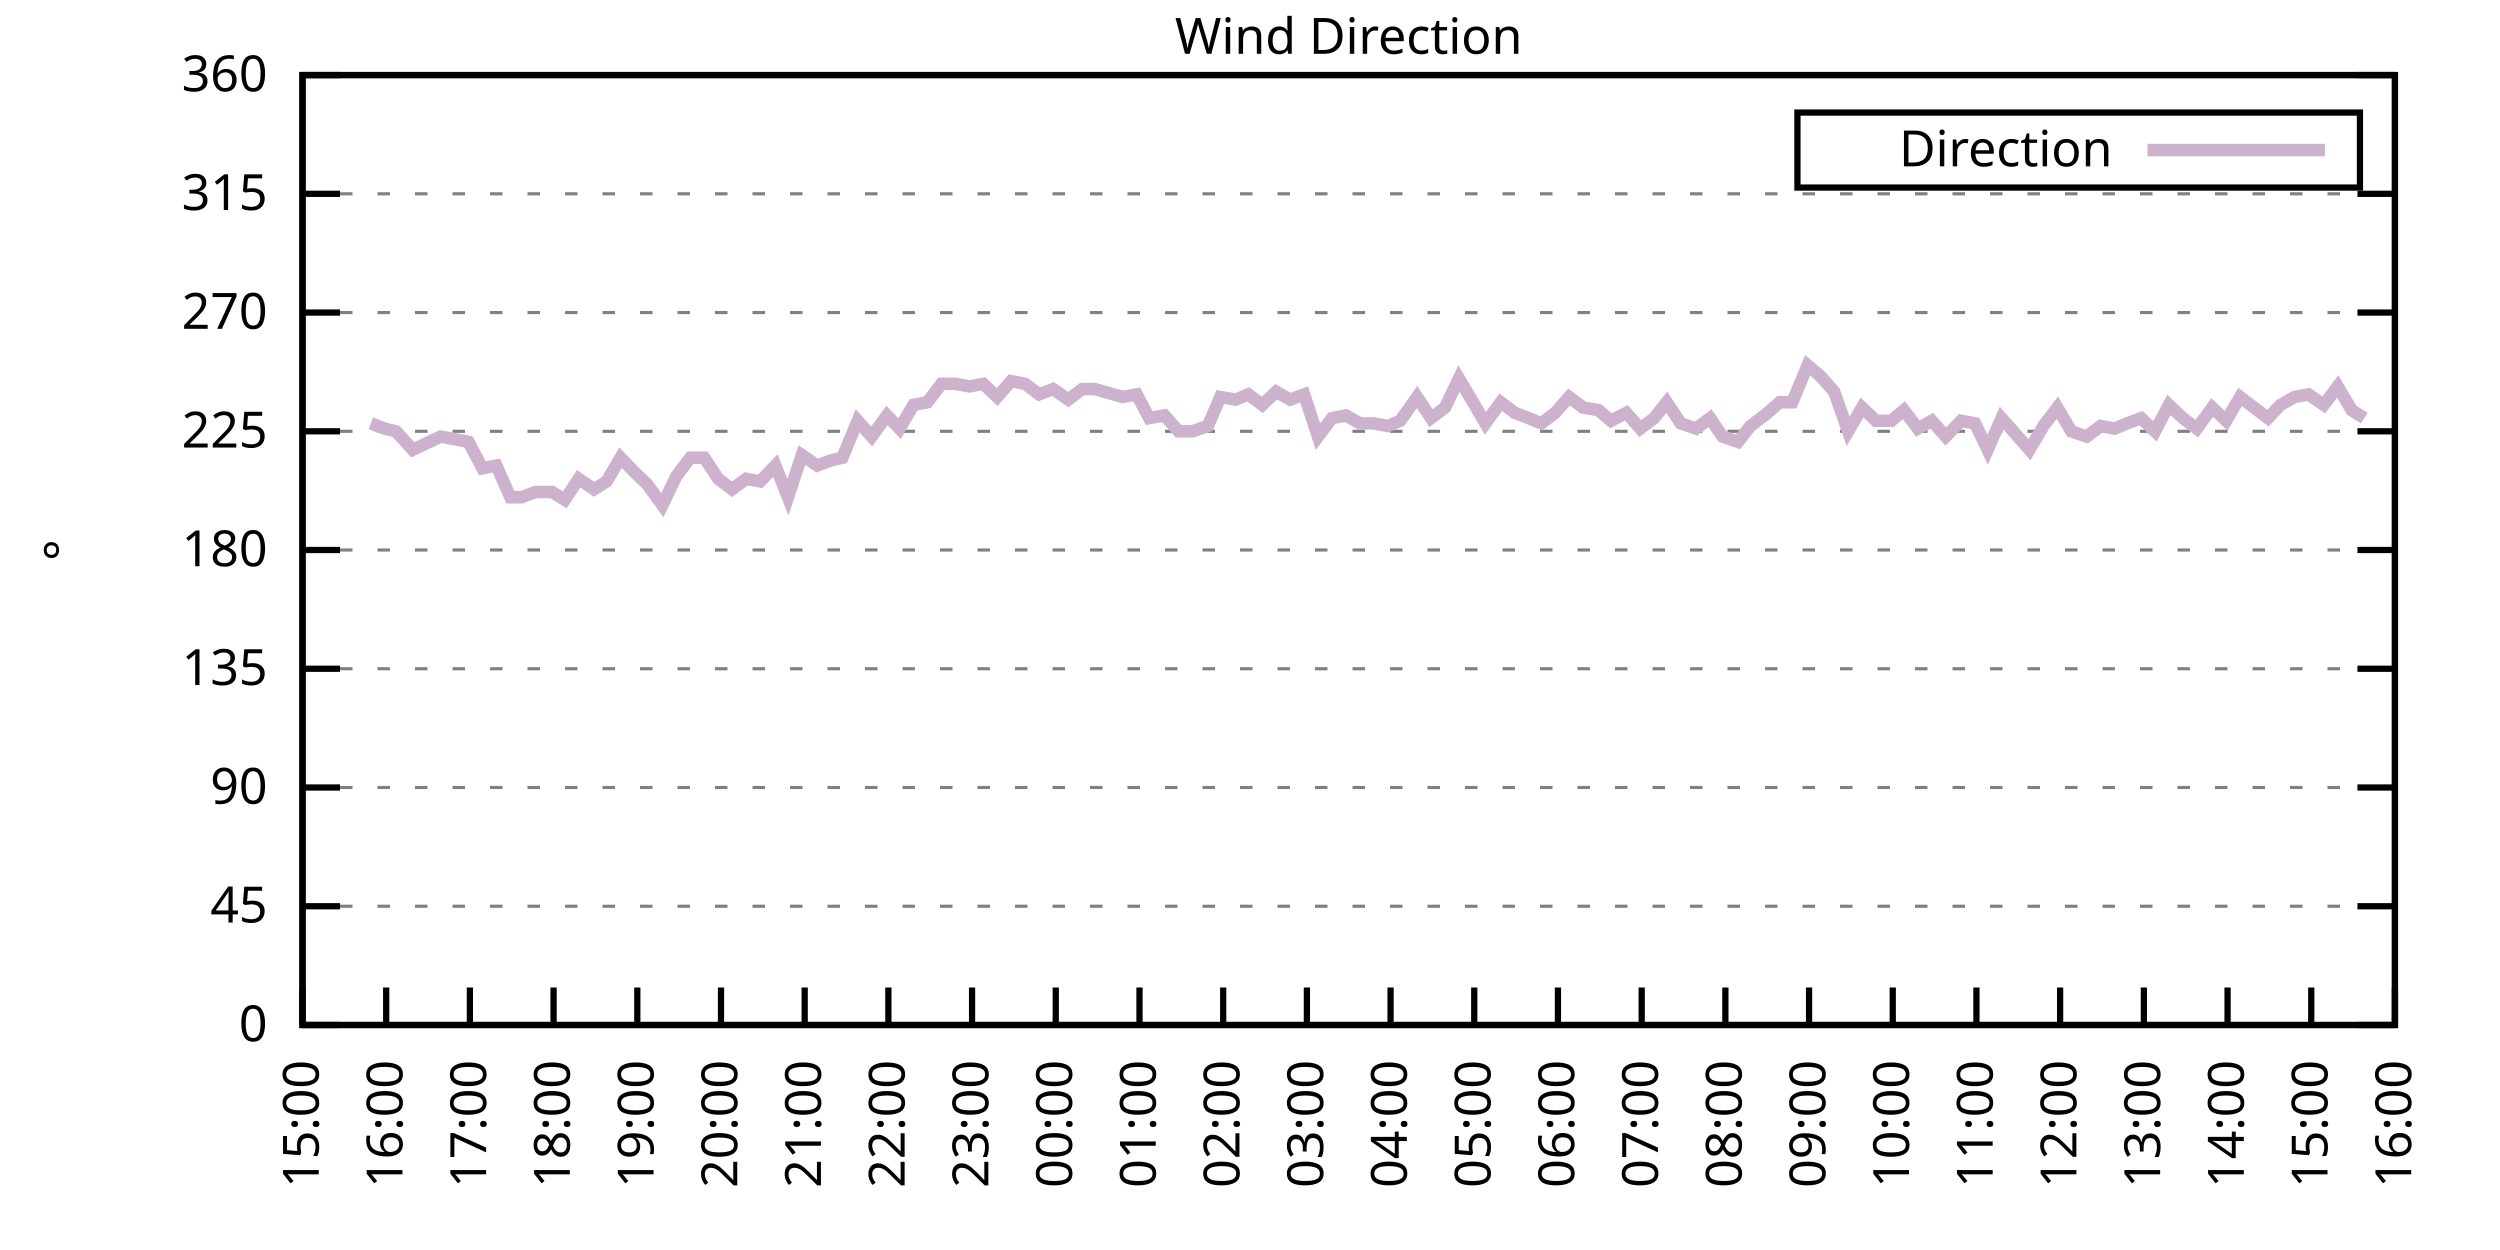
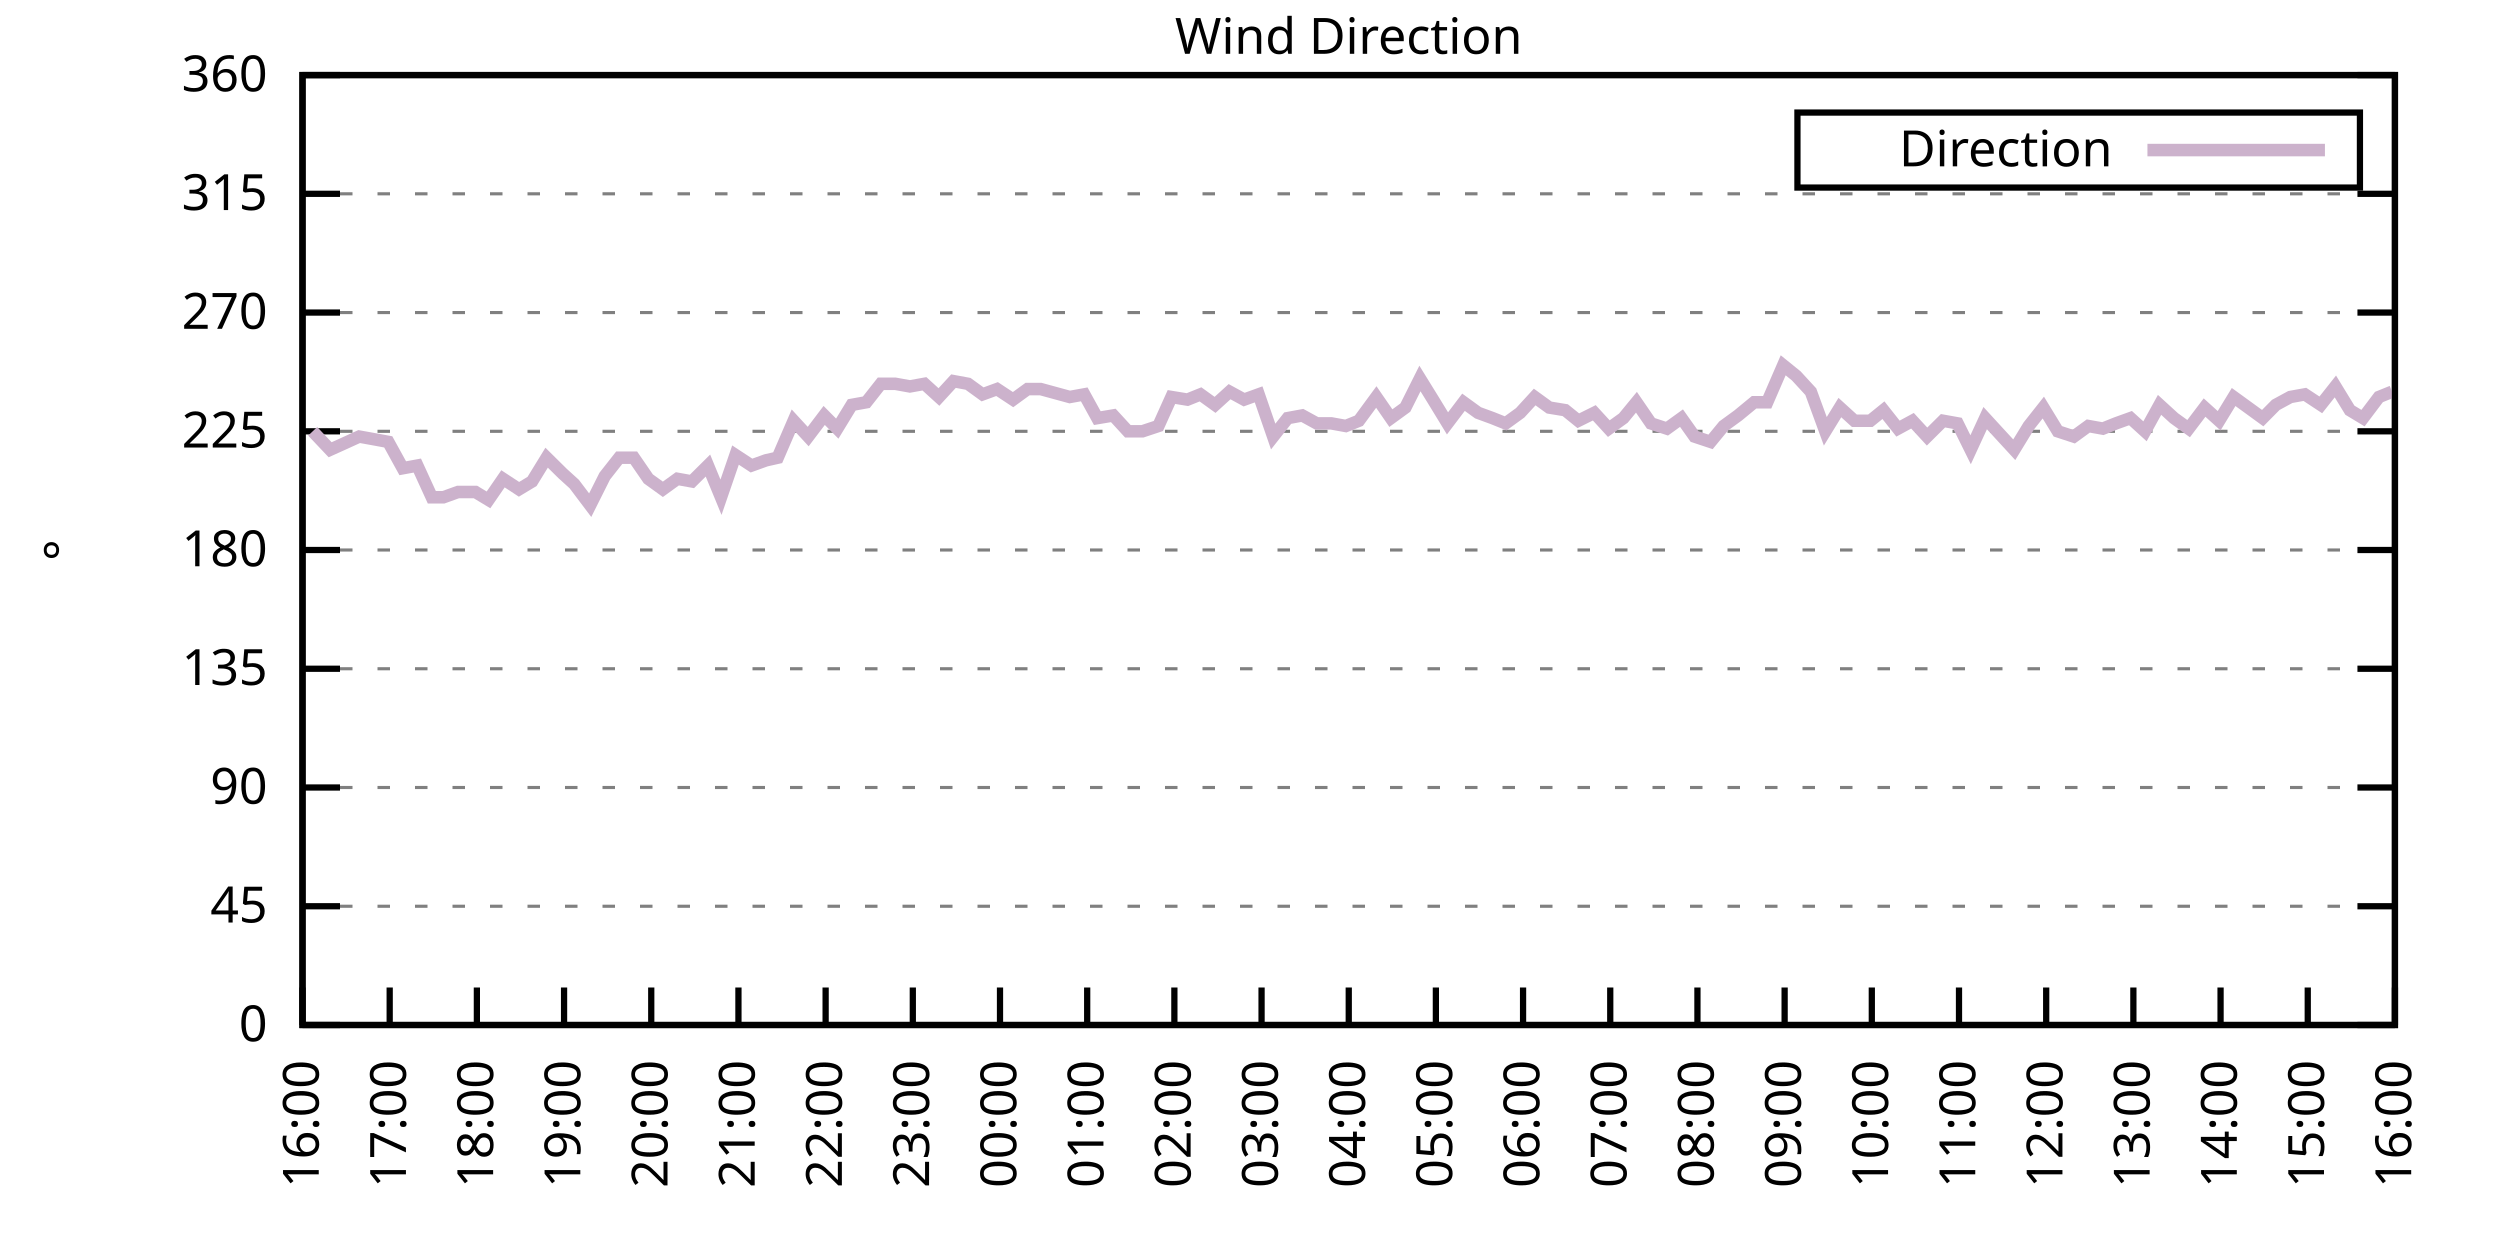
<svg xmlns="http://www.w3.org/2000/svg" xmlns:xlink="http://www.w3.org/1999/xlink" width="400" height="200" viewBox="0 0 400 200">
  <g id="gnuplot_canvas">
    <rect x="0" y="0" width="400" height="200" fill="none" />
    <defs>
      <circle id="gpDot" r="0.5" stroke-width="0.5" stroke="currentColor" />
      <path id="gpPt0" stroke-width="0.333" stroke="currentColor" d="M-1,0 h2 M0,-1 v2" />
      <path id="gpPt1" stroke-width="0.333" stroke="currentColor" d="M-1,-1 L1,1 M1,-1 L-1,1" />
      <path id="gpPt2" stroke-width="0.333" stroke="currentColor" d="M-1,0 L1,0 M0,-1 L0,1 M-1,-1 L1,1 M-1,1 L1,-1" />
      <rect id="gpPt3" stroke-width="0.333" stroke="currentColor" x="-1" y="-1" width="2" height="2" />
      <rect id="gpPt4" stroke-width="0.333" stroke="currentColor" fill="currentColor" x="-1" y="-1" width="2" height="2" />
      <circle id="gpPt5" stroke-width="0.333" stroke="currentColor" cx="0" cy="0" r="1" />
      <use xlink:href="#gpPt5" id="gpPt6" fill="currentColor" stroke="none" />
      <path id="gpPt7" stroke-width="0.333" stroke="currentColor" d="M0,-1.33 L-1.33,0.67 L1.33,0.67 z" />
      <use xlink:href="#gpPt7" id="gpPt8" fill="currentColor" stroke="none" />
      <use xlink:href="#gpPt7" id="gpPt9" stroke="currentColor" transform="rotate(180)" />
      <use xlink:href="#gpPt9" id="gpPt10" fill="currentColor" stroke="none" />
      <use xlink:href="#gpPt3" id="gpPt11" stroke="currentColor" transform="rotate(45)" />
      <use xlink:href="#gpPt11" id="gpPt12" fill="currentColor" stroke="none" />
      <path id="gpPt13" stroke-width="0.333" stroke="currentColor" d="M0,1.330 L1.265,0.411 L0.782,-1.067 L-0.782,-1.076 L-1.265,0.411 z" />
      <use xlink:href="#gpPt13" id="gpPt14" fill="currentColor" stroke="none" />
      <filter id="textbox" filterUnits="objectBoundingBox" x="0" y="0" height="1" width="1">
        <feFlood flood-color="white" flood-opacity="1" result="bgnd" />
        <feComposite in="SourceGraphic" in2="bgnd" operator="atop" />
      </filter>
      <filter id="greybox" filterUnits="objectBoundingBox" x="0" y="0" height="1" width="1">
        <feFlood flood-color="lightgrey" flood-opacity="1" result="grey" />
        <feComposite in="SourceGraphic" in2="grey" operator="atop" />
      </filter>
    </defs>
    <g fill="none" color="white" stroke="currentColor" stroke-width="1.00" stroke-linecap="butt" stroke-linejoin="miter">
</g>
    <g fill="none" color="black" stroke="currentColor" stroke-width="1.00" stroke-linecap="butt" stroke-linejoin="miter">
      <g stroke="none" shape-rendering="crispEdges">
        <polygon fill="rgb(255, 255, 255)" points="48.40,164.00 383.18,164.00 383.18,12.02 48.40,12.02 " />
      </g>
    </g>
    <g fill="none" color="black" stroke="currentColor" stroke-width="1.00" stroke-linecap="butt" stroke-linejoin="miter">
</g>
    <g fill="none" color="black" stroke="black" stroke-width="0.50" stroke-linecap="butt" stroke-linejoin="miter">
</g>
    <g fill="none" color="gray" stroke="currentColor" stroke-width="0.50" stroke-linecap="butt" stroke-linejoin="miter">
      <path stroke="gray" stroke-dasharray="2,4" class="gridline" d="M48.40,164.00 L383.19,164.00  " />
    </g>
    <g fill="none" color="gray" stroke="gray" stroke-width="1.00" stroke-linecap="butt" stroke-linejoin="miter">
</g>
    <g fill="none" color="black" stroke="currentColor" stroke-width="1.00" stroke-linecap="butt" stroke-linejoin="miter">
      <path stroke="black" d="M48.40,164.00 L54.40,164.00 M383.19,164.00 L377.19,164.00  " />
      <g transform="translate(42.80,166.60)" stroke="none" fill="black" font-family="Sans" font-size="8.00" text-anchor="end">
        <text>
          <tspan font-family="Sans"> 0</tspan>
        </text>
      </g>
    </g>
    <g fill="none" color="black" stroke="currentColor" stroke-width="1.00" stroke-linecap="butt" stroke-linejoin="miter">
</g>
    <g fill="none" color="black" stroke="black" stroke-width="0.50" stroke-linecap="butt" stroke-linejoin="miter">
</g>
    <g fill="none" color="gray" stroke="currentColor" stroke-width="0.50" stroke-linecap="butt" stroke-linejoin="miter">
      <path stroke="gray" stroke-dasharray="2,4" class="gridline" d="M48.40,145.00 L383.19,145.00  " />
    </g>
    <g fill="none" color="gray" stroke="gray" stroke-width="1.00" stroke-linecap="butt" stroke-linejoin="miter">
</g>
    <g fill="none" color="black" stroke="currentColor" stroke-width="1.00" stroke-linecap="butt" stroke-linejoin="miter">
      <path stroke="black" d="M48.40,145.00 L54.40,145.00 M383.19,145.00 L377.19,145.00  " />
      <g transform="translate(42.80,147.60)" stroke="none" fill="black" font-family="Sans" font-size="8.00" text-anchor="end">
        <text>
          <tspan font-family="Sans"> 45</tspan>
        </text>
      </g>
    </g>
    <g fill="none" color="black" stroke="currentColor" stroke-width="1.00" stroke-linecap="butt" stroke-linejoin="miter">
</g>
    <g fill="none" color="black" stroke="black" stroke-width="0.50" stroke-linecap="butt" stroke-linejoin="miter">
</g>
    <g fill="none" color="gray" stroke="currentColor" stroke-width="0.50" stroke-linecap="butt" stroke-linejoin="miter">
      <path stroke="gray" stroke-dasharray="2,4" class="gridline" d="M48.40,126.00 L383.19,126.00  " />
    </g>
    <g fill="none" color="gray" stroke="gray" stroke-width="1.00" stroke-linecap="butt" stroke-linejoin="miter">
</g>
    <g fill="none" color="black" stroke="currentColor" stroke-width="1.00" stroke-linecap="butt" stroke-linejoin="miter">
      <path stroke="black" d="M48.40,126.00 L54.40,126.00 M383.19,126.00 L377.19,126.00  " />
      <g transform="translate(42.80,128.60)" stroke="none" fill="black" font-family="Sans" font-size="8.00" text-anchor="end">
        <text>
          <tspan font-family="Sans"> 90</tspan>
        </text>
      </g>
    </g>
    <g fill="none" color="black" stroke="currentColor" stroke-width="1.00" stroke-linecap="butt" stroke-linejoin="miter">
</g>
    <g fill="none" color="black" stroke="black" stroke-width="0.50" stroke-linecap="butt" stroke-linejoin="miter">
</g>
    <g fill="none" color="gray" stroke="currentColor" stroke-width="0.50" stroke-linecap="butt" stroke-linejoin="miter">
      <path stroke="gray" stroke-dasharray="2,4" class="gridline" d="M48.40,107.00 L383.19,107.00  " />
    </g>
    <g fill="none" color="gray" stroke="gray" stroke-width="1.00" stroke-linecap="butt" stroke-linejoin="miter">
</g>
    <g fill="none" color="black" stroke="currentColor" stroke-width="1.00" stroke-linecap="butt" stroke-linejoin="miter">
      <path stroke="black" d="M48.40,107.00 L54.40,107.00 M383.19,107.00 L377.19,107.00  " />
      <g transform="translate(42.80,109.60)" stroke="none" fill="black" font-family="Sans" font-size="8.00" text-anchor="end">
        <text>
          <tspan font-family="Sans"> 135</tspan>
        </text>
      </g>
    </g>
    <g fill="none" color="black" stroke="currentColor" stroke-width="1.00" stroke-linecap="butt" stroke-linejoin="miter">
</g>
    <g fill="none" color="black" stroke="black" stroke-width="0.50" stroke-linecap="butt" stroke-linejoin="miter">
</g>
    <g fill="none" color="gray" stroke="currentColor" stroke-width="0.50" stroke-linecap="butt" stroke-linejoin="miter">
      <path stroke="gray" stroke-dasharray="2,4" class="gridline" d="M48.40,88.00 L383.19,88.00  " />
    </g>
    <g fill="none" color="gray" stroke="gray" stroke-width="1.00" stroke-linecap="butt" stroke-linejoin="miter">
</g>
    <g fill="none" color="black" stroke="currentColor" stroke-width="1.00" stroke-linecap="butt" stroke-linejoin="miter">
      <path stroke="black" d="M48.40,88.00 L54.40,88.00 M383.19,88.00 L377.19,88.00  " />
      <g transform="translate(42.80,90.60)" stroke="none" fill="black" font-family="Sans" font-size="8.00" text-anchor="end">
        <text>
          <tspan font-family="Sans"> 180</tspan>
        </text>
      </g>
    </g>
    <g fill="none" color="black" stroke="currentColor" stroke-width="1.00" stroke-linecap="butt" stroke-linejoin="miter">
</g>
    <g fill="none" color="black" stroke="black" stroke-width="0.50" stroke-linecap="butt" stroke-linejoin="miter">
</g>
    <g fill="none" color="gray" stroke="currentColor" stroke-width="0.50" stroke-linecap="butt" stroke-linejoin="miter">
      <path stroke="gray" stroke-dasharray="2,4" class="gridline" d="M48.40,69.01 L383.19,69.01  " />
    </g>
    <g fill="none" color="gray" stroke="gray" stroke-width="1.00" stroke-linecap="butt" stroke-linejoin="miter">
</g>
    <g fill="none" color="black" stroke="currentColor" stroke-width="1.00" stroke-linecap="butt" stroke-linejoin="miter">
      <path stroke="black" d="M48.40,69.01 L54.40,69.01 M383.19,69.01 L377.19,69.01  " />
      <g transform="translate(42.80,71.61)" stroke="none" fill="black" font-family="Sans" font-size="8.00" text-anchor="end">
        <text>
          <tspan font-family="Sans"> 225</tspan>
        </text>
      </g>
    </g>
    <g fill="none" color="black" stroke="currentColor" stroke-width="1.00" stroke-linecap="butt" stroke-linejoin="miter">
</g>
    <g fill="none" color="black" stroke="black" stroke-width="0.50" stroke-linecap="butt" stroke-linejoin="miter">
</g>
    <g fill="none" color="gray" stroke="currentColor" stroke-width="0.50" stroke-linecap="butt" stroke-linejoin="miter">
      <path stroke="gray" stroke-dasharray="2,4" class="gridline" d="M48.40,50.01 L383.19,50.01  " />
    </g>
    <g fill="none" color="gray" stroke="gray" stroke-width="1.00" stroke-linecap="butt" stroke-linejoin="miter">
</g>
    <g fill="none" color="black" stroke="currentColor" stroke-width="1.00" stroke-linecap="butt" stroke-linejoin="miter">
      <path stroke="black" d="M48.40,50.01 L54.40,50.01 M383.19,50.01 L377.19,50.01  " />
      <g transform="translate(42.80,52.61)" stroke="none" fill="black" font-family="Sans" font-size="8.00" text-anchor="end">
        <text>
          <tspan font-family="Sans"> 270</tspan>
        </text>
      </g>
    </g>
    <g fill="none" color="black" stroke="currentColor" stroke-width="1.00" stroke-linecap="butt" stroke-linejoin="miter">
</g>
    <g fill="none" color="black" stroke="black" stroke-width="0.50" stroke-linecap="butt" stroke-linejoin="miter">
</g>
    <g fill="none" color="gray" stroke="currentColor" stroke-width="0.50" stroke-linecap="butt" stroke-linejoin="miter">
      <path stroke="gray" stroke-dasharray="2,4" class="gridline" d="M48.40,31.01 L383.19,31.01  " />
    </g>
    <g fill="none" color="gray" stroke="gray" stroke-width="1.00" stroke-linecap="butt" stroke-linejoin="miter">
</g>
    <g fill="none" color="black" stroke="currentColor" stroke-width="1.00" stroke-linecap="butt" stroke-linejoin="miter">
      <path stroke="black" d="M48.40,31.01 L54.40,31.01 M383.19,31.01 L377.19,31.01  " />
      <g transform="translate(42.80,33.61)" stroke="none" fill="black" font-family="Sans" font-size="8.00" text-anchor="end">
        <text>
          <tspan font-family="Sans"> 315</tspan>
        </text>
      </g>
    </g>
    <g fill="none" color="black" stroke="currentColor" stroke-width="1.00" stroke-linecap="butt" stroke-linejoin="miter">
</g>
    <g fill="none" color="black" stroke="black" stroke-width="0.50" stroke-linecap="butt" stroke-linejoin="miter">
</g>
    <g fill="none" color="gray" stroke="currentColor" stroke-width="0.50" stroke-linecap="butt" stroke-linejoin="miter">
      <path stroke="gray" stroke-dasharray="2,4" class="gridline" d="M48.40,12.01 L383.19,12.01  " />
    </g>
    <g fill="none" color="gray" stroke="gray" stroke-width="1.00" stroke-linecap="butt" stroke-linejoin="miter">
</g>
    <g fill="none" color="black" stroke="currentColor" stroke-width="1.00" stroke-linecap="butt" stroke-linejoin="miter">
      <path stroke="black" d="M48.40,12.01 L54.40,12.01 M383.19,12.01 L377.19,12.01  " />
      <g transform="translate(42.80,14.61)" stroke="none" fill="black" font-family="Sans" font-size="8.00" text-anchor="end">
        <text>
          <tspan font-family="Sans"> 360</tspan>
        </text>
      </g>
    </g>
    <g fill="none" color="black" stroke="currentColor" stroke-width="1.00" stroke-linecap="butt" stroke-linejoin="miter">
      <path stroke="black" d="M48.40,164.00 L48.40,158.00  " />
      <g transform="translate(51.00,169.60) rotate(270.00)" stroke="none" fill="black" font-family="Sans" font-size="8.00" text-anchor="end">
        <text>
-           <tspan font-family="Sans">15:00</tspan>
-         </text>
-       </g>
-     </g>
-     <g fill="none" color="black" stroke="currentColor" stroke-width="1.00" stroke-linecap="butt" stroke-linejoin="miter">
-       <path stroke="black" d="M61.79,164.00 L61.79,158.00  " />
-       <g transform="translate(64.39,169.60) rotate(270.00)" stroke="none" fill="black" font-family="Sans" font-size="8.00" text-anchor="end">
-         <text>
          <tspan font-family="Sans">16:00</tspan>
        </text>
      </g>
    </g>
    <g fill="none" color="black" stroke="currentColor" stroke-width="1.00" stroke-linecap="butt" stroke-linejoin="miter">
-       <path stroke="black" d="M75.18,164.00 L75.18,158.00  " />
-       <g transform="translate(77.78,169.60) rotate(270.00)" stroke="none" fill="black" font-family="Sans" font-size="8.00" text-anchor="end">
+       <path stroke="black" d="M62.35,164.00 L62.35,158.00  " />
+       <g transform="translate(64.95,169.60) rotate(270.00)" stroke="none" fill="black" font-family="Sans" font-size="8.00" text-anchor="end">
        <text>
          <tspan font-family="Sans">17:00</tspan>
        </text>
      </g>
    </g>
    <g fill="none" color="black" stroke="currentColor" stroke-width="1.00" stroke-linecap="butt" stroke-linejoin="miter">
-       <path stroke="black" d="M88.57,164.00 L88.57,158.00  " />
-       <g transform="translate(91.17,169.60) rotate(270.00)" stroke="none" fill="black" font-family="Sans" font-size="8.00" text-anchor="end">
+       <path stroke="black" d="M76.30,164.00 L76.30,158.00  " />
+       <g transform="translate(78.90,169.60) rotate(270.00)" stroke="none" fill="black" font-family="Sans" font-size="8.00" text-anchor="end">
        <text>
          <tspan font-family="Sans">18:00</tspan>
        </text>
      </g>
    </g>
    <g fill="none" color="black" stroke="currentColor" stroke-width="1.00" stroke-linecap="butt" stroke-linejoin="miter">
-       <path stroke="black" d="M101.97,164.00 L101.97,158.00  " />
-       <g transform="translate(104.57,169.60) rotate(270.00)" stroke="none" fill="black" font-family="Sans" font-size="8.00" text-anchor="end">
+       <path stroke="black" d="M90.25,164.00 L90.25,158.00  " />
+       <g transform="translate(92.85,169.60) rotate(270.00)" stroke="none" fill="black" font-family="Sans" font-size="8.00" text-anchor="end">
        <text>
          <tspan font-family="Sans">19:00</tspan>
        </text>
      </g>
    </g>
    <g fill="none" color="black" stroke="currentColor" stroke-width="1.00" stroke-linecap="butt" stroke-linejoin="miter">
-       <path stroke="black" d="M115.36,164.00 L115.36,158.00  " />
-       <g transform="translate(117.96,169.60) rotate(270.00)" stroke="none" fill="black" font-family="Sans" font-size="8.00" text-anchor="end">
+       <path stroke="black" d="M104.20,164.00 L104.20,158.00  " />
+       <g transform="translate(106.80,169.60) rotate(270.00)" stroke="none" fill="black" font-family="Sans" font-size="8.00" text-anchor="end">
        <text>
          <tspan font-family="Sans">20:00</tspan>
        </text>
      </g>
    </g>
    <g fill="none" color="black" stroke="currentColor" stroke-width="1.00" stroke-linecap="butt" stroke-linejoin="miter">
-       <path stroke="black" d="M128.75,164.00 L128.75,158.00  " />
-       <g transform="translate(131.35,169.60) rotate(270.00)" stroke="none" fill="black" font-family="Sans" font-size="8.00" text-anchor="end">
+       <path stroke="black" d="M118.15,164.00 L118.15,158.00  " />
+       <g transform="translate(120.75,169.60) rotate(270.00)" stroke="none" fill="black" font-family="Sans" font-size="8.00" text-anchor="end">
        <text>
          <tspan font-family="Sans">21:00</tspan>
        </text>
      </g>
    </g>
    <g fill="none" color="black" stroke="currentColor" stroke-width="1.00" stroke-linecap="butt" stroke-linejoin="miter">
-       <path stroke="black" d="M142.14,164.00 L142.14,158.00  " />
-       <g transform="translate(144.74,169.60) rotate(270.00)" stroke="none" fill="black" font-family="Sans" font-size="8.00" text-anchor="end">
+       <path stroke="black" d="M132.10,164.00 L132.10,158.00  " />
+       <g transform="translate(134.70,169.60) rotate(270.00)" stroke="none" fill="black" font-family="Sans" font-size="8.00" text-anchor="end">
        <text>
          <tspan font-family="Sans">22:00</tspan>
        </text>
      </g>
    </g>
    <g fill="none" color="black" stroke="currentColor" stroke-width="1.00" stroke-linecap="butt" stroke-linejoin="miter">
-       <path stroke="black" d="M155.53,164.00 L155.53,158.00  " />
-       <g transform="translate(158.13,169.60) rotate(270.00)" stroke="none" fill="black" font-family="Sans" font-size="8.00" text-anchor="end">
+       <path stroke="black" d="M146.05,164.00 L146.05,158.00  " />
+       <g transform="translate(148.65,169.60) rotate(270.00)" stroke="none" fill="black" font-family="Sans" font-size="8.00" text-anchor="end">
        <text>
          <tspan font-family="Sans">23:00</tspan>
        </text>
      </g>
    </g>
    <g fill="none" color="black" stroke="currentColor" stroke-width="1.00" stroke-linecap="butt" stroke-linejoin="miter">
-       <path stroke="black" d="M168.92,164.00 L168.92,158.00  " />
-       <g transform="translate(171.52,169.60) rotate(270.00)" stroke="none" fill="black" font-family="Sans" font-size="8.00" text-anchor="end">
+       <path stroke="black" d="M160.00,164.00 L160.00,158.00  " />
+       <g transform="translate(162.60,169.60) rotate(270.00)" stroke="none" fill="black" font-family="Sans" font-size="8.00" text-anchor="end">
        <text>
          <tspan font-family="Sans">00:00</tspan>
        </text>
      </g>
    </g>
    <g fill="none" color="black" stroke="currentColor" stroke-width="1.00" stroke-linecap="butt" stroke-linejoin="miter">
-       <path stroke="black" d="M182.32,164.00 L182.32,158.00  " />
-       <g transform="translate(184.92,169.60) rotate(270.00)" stroke="none" fill="black" font-family="Sans" font-size="8.00" text-anchor="end">
+       <path stroke="black" d="M173.95,164.00 L173.95,158.00  " />
+       <g transform="translate(176.55,169.60) rotate(270.00)" stroke="none" fill="black" font-family="Sans" font-size="8.00" text-anchor="end">
        <text>
          <tspan font-family="Sans">01:00</tspan>
        </text>
      </g>
    </g>
    <g fill="none" color="black" stroke="currentColor" stroke-width="1.00" stroke-linecap="butt" stroke-linejoin="miter">
-       <path stroke="black" d="M195.71,164.00 L195.71,158.00  " />
-       <g transform="translate(198.31,169.60) rotate(270.00)" stroke="none" fill="black" font-family="Sans" font-size="8.00" text-anchor="end">
+       <path stroke="black" d="M187.90,164.00 L187.90,158.00  " />
+       <g transform="translate(190.50,169.60) rotate(270.00)" stroke="none" fill="black" font-family="Sans" font-size="8.00" text-anchor="end">
        <text>
          <tspan font-family="Sans">02:00</tspan>
        </text>
      </g>
    </g>
    <g fill="none" color="black" stroke="currentColor" stroke-width="1.00" stroke-linecap="butt" stroke-linejoin="miter">
-       <path stroke="black" d="M209.10,164.00 L209.10,158.00  " />
-       <g transform="translate(211.70,169.60) rotate(270.00)" stroke="none" fill="black" font-family="Sans" font-size="8.00" text-anchor="end">
+       <path stroke="black" d="M201.85,164.00 L201.85,158.00  " />
+       <g transform="translate(204.45,169.60) rotate(270.00)" stroke="none" fill="black" font-family="Sans" font-size="8.00" text-anchor="end">
        <text>
          <tspan font-family="Sans">03:00</tspan>
        </text>
      </g>
    </g>
    <g fill="none" color="black" stroke="currentColor" stroke-width="1.00" stroke-linecap="butt" stroke-linejoin="miter">
-       <path stroke="black" d="M222.49,164.00 L222.49,158.00  " />
-       <g transform="translate(225.09,169.60) rotate(270.00)" stroke="none" fill="black" font-family="Sans" font-size="8.00" text-anchor="end">
+       <path stroke="black" d="M215.80,164.00 L215.80,158.00  " />
+       <g transform="translate(218.40,169.60) rotate(270.00)" stroke="none" fill="black" font-family="Sans" font-size="8.00" text-anchor="end">
        <text>
          <tspan font-family="Sans">04:00</tspan>
        </text>
      </g>
    </g>
    <g fill="none" color="black" stroke="currentColor" stroke-width="1.00" stroke-linecap="butt" stroke-linejoin="miter">
-       <path stroke="black" d="M235.88,164.00 L235.88,158.00  " />
-       <g transform="translate(238.48,169.60) rotate(270.00)" stroke="none" fill="black" font-family="Sans" font-size="8.00" text-anchor="end">
+       <path stroke="black" d="M229.74,164.00 L229.74,158.00  " />
+       <g transform="translate(232.34,169.60) rotate(270.00)" stroke="none" fill="black" font-family="Sans" font-size="8.00" text-anchor="end">
        <text>
          <tspan font-family="Sans">05:00</tspan>
        </text>
      </g>
    </g>
    <g fill="none" color="black" stroke="currentColor" stroke-width="1.00" stroke-linecap="butt" stroke-linejoin="miter">
-       <path stroke="black" d="M249.27,164.00 L249.27,158.00  " />
-       <g transform="translate(251.87,169.60) rotate(270.00)" stroke="none" fill="black" font-family="Sans" font-size="8.00" text-anchor="end">
+       <path stroke="black" d="M243.69,164.00 L243.69,158.00  " />
+       <g transform="translate(246.29,169.60) rotate(270.00)" stroke="none" fill="black" font-family="Sans" font-size="8.00" text-anchor="end">
        <text>
          <tspan font-family="Sans">06:00</tspan>
        </text>
      </g>
    </g>
    <g fill="none" color="black" stroke="currentColor" stroke-width="1.00" stroke-linecap="butt" stroke-linejoin="miter">
-       <path stroke="black" d="M262.67,164.00 L262.67,158.00  " />
-       <g transform="translate(265.27,169.60) rotate(270.00)" stroke="none" fill="black" font-family="Sans" font-size="8.00" text-anchor="end">
+       <path stroke="black" d="M257.64,164.00 L257.64,158.00  " />
+       <g transform="translate(260.24,169.60) rotate(270.00)" stroke="none" fill="black" font-family="Sans" font-size="8.00" text-anchor="end">
        <text>
          <tspan font-family="Sans">07:00</tspan>
        </text>
      </g>
    </g>
    <g fill="none" color="black" stroke="currentColor" stroke-width="1.00" stroke-linecap="butt" stroke-linejoin="miter">
-       <path stroke="black" d="M276.06,164.00 L276.06,158.00  " />
-       <g transform="translate(278.66,169.60) rotate(270.00)" stroke="none" fill="black" font-family="Sans" font-size="8.00" text-anchor="end">
+       <path stroke="black" d="M271.59,164.00 L271.59,158.00  " />
+       <g transform="translate(274.19,169.60) rotate(270.00)" stroke="none" fill="black" font-family="Sans" font-size="8.00" text-anchor="end">
        <text>
          <tspan font-family="Sans">08:00</tspan>
        </text>
      </g>
    </g>
    <g fill="none" color="black" stroke="currentColor" stroke-width="1.00" stroke-linecap="butt" stroke-linejoin="miter">
-       <path stroke="black" d="M289.45,164.00 L289.45,158.00  " />
-       <g transform="translate(292.05,169.60) rotate(270.00)" stroke="none" fill="black" font-family="Sans" font-size="8.00" text-anchor="end">
+       <path stroke="black" d="M285.54,164.00 L285.54,158.00  " />
+       <g transform="translate(288.14,169.60) rotate(270.00)" stroke="none" fill="black" font-family="Sans" font-size="8.00" text-anchor="end">
        <text>
          <tspan font-family="Sans">09:00</tspan>
        </text>
      </g>
    </g>
    <g fill="none" color="black" stroke="currentColor" stroke-width="1.00" stroke-linecap="butt" stroke-linejoin="miter">
-       <path stroke="black" d="M302.84,164.00 L302.84,158.00  " />
-       <g transform="translate(305.44,169.60) rotate(270.00)" stroke="none" fill="black" font-family="Sans" font-size="8.00" text-anchor="end">
+       <path stroke="black" d="M299.49,164.00 L299.49,158.00  " />
+       <g transform="translate(302.09,169.60) rotate(270.00)" stroke="none" fill="black" font-family="Sans" font-size="8.00" text-anchor="end">
        <text>
          <tspan font-family="Sans">10:00</tspan>
        </text>
      </g>
    </g>
    <g fill="none" color="black" stroke="currentColor" stroke-width="1.00" stroke-linecap="butt" stroke-linejoin="miter">
-       <path stroke="black" d="M316.23,164.00 L316.23,158.00  " />
-       <g transform="translate(318.83,169.60) rotate(270.00)" stroke="none" fill="black" font-family="Sans" font-size="8.00" text-anchor="end">
+       <path stroke="black" d="M313.44,164.00 L313.44,158.00  " />
+       <g transform="translate(316.04,169.60) rotate(270.00)" stroke="none" fill="black" font-family="Sans" font-size="8.00" text-anchor="end">
        <text>
          <tspan font-family="Sans">11:00</tspan>
        </text>
      </g>
    </g>
    <g fill="none" color="black" stroke="currentColor" stroke-width="1.00" stroke-linecap="butt" stroke-linejoin="miter">
-       <path stroke="black" d="M329.62,164.00 L329.62,158.00  " />
-       <g transform="translate(332.22,169.60) rotate(270.00)" stroke="none" fill="black" font-family="Sans" font-size="8.00" text-anchor="end">
+       <path stroke="black" d="M327.39,164.00 L327.39,158.00  " />
+       <g transform="translate(329.99,169.60) rotate(270.00)" stroke="none" fill="black" font-family="Sans" font-size="8.00" text-anchor="end">
        <text>
          <tspan font-family="Sans">12:00</tspan>
        </text>
      </g>
    </g>
    <g fill="none" color="black" stroke="currentColor" stroke-width="1.00" stroke-linecap="butt" stroke-linejoin="miter">
-       <path stroke="black" d="M343.02,164.00 L343.02,158.00  " />
-       <g transform="translate(345.62,169.60) rotate(270.00)" stroke="none" fill="black" font-family="Sans" font-size="8.00" text-anchor="end">
+       <path stroke="black" d="M341.34,164.00 L341.34,158.00  " />
+       <g transform="translate(343.94,169.60) rotate(270.00)" stroke="none" fill="black" font-family="Sans" font-size="8.00" text-anchor="end">
        <text>
          <tspan font-family="Sans">13:00</tspan>
        </text>
      </g>
    </g>
    <g fill="none" color="black" stroke="currentColor" stroke-width="1.00" stroke-linecap="butt" stroke-linejoin="miter">
-       <path stroke="black" d="M356.41,164.00 L356.41,158.00  " />
-       <g transform="translate(359.01,169.60) rotate(270.00)" stroke="none" fill="black" font-family="Sans" font-size="8.00" text-anchor="end">
+       <path stroke="black" d="M355.29,164.00 L355.29,158.00  " />
+       <g transform="translate(357.89,169.60) rotate(270.00)" stroke="none" fill="black" font-family="Sans" font-size="8.00" text-anchor="end">
        <text>
          <tspan font-family="Sans">14:00</tspan>
        </text>
      </g>
    </g>
    <g fill="none" color="black" stroke="currentColor" stroke-width="1.00" stroke-linecap="butt" stroke-linejoin="miter">
-       <path stroke="black" d="M369.80,164.00 L369.80,158.00  " />
-       <g transform="translate(372.40,169.60) rotate(270.00)" stroke="none" fill="black" font-family="Sans" font-size="8.00" text-anchor="end">
+       <path stroke="black" d="M369.24,164.00 L369.24,158.00  " />
+       <g transform="translate(371.84,169.60) rotate(270.00)" stroke="none" fill="black" font-family="Sans" font-size="8.00" text-anchor="end">
        <text>
          <tspan font-family="Sans">15:00</tspan>
        </text>
      </g>
    </g>
    <g fill="none" color="black" stroke="currentColor" stroke-width="1.00" stroke-linecap="butt" stroke-linejoin="miter">
      <path stroke="black" d="M383.19,164.00 L383.19,158.00  " />
      <g transform="translate(385.79,169.60) rotate(270.00)" stroke="none" fill="black" font-family="Sans" font-size="8.00" text-anchor="end">
        <text>
          <tspan font-family="Sans">16:00</tspan>
        </text>
      </g>
    </g>
    <g fill="none" color="black" stroke="currentColor" stroke-width="1.00" stroke-linecap="butt" stroke-linejoin="miter">
</g>
    <g fill="none" color="black" stroke="currentColor" stroke-width="1.00" stroke-linecap="butt" stroke-linejoin="miter">
      <path stroke="black" d="M48.40,12.01 L48.40,164.00 L383.19,164.00 L383.19,12.01 L48.40,12.01 Z  " />
    </g>
    <g fill="none" color="black" stroke="currentColor" stroke-width="1.00" stroke-linecap="butt" stroke-linejoin="miter">
</g>
    <g fill="none" color="black" stroke="currentColor" stroke-width="1.00" stroke-linecap="butt" stroke-linejoin="miter">
      <path stroke="black" d="M287.59,30.01 L287.59,18.01 L377.59,18.01 L377.59,30.01 L287.59,30.01 Z  " />
    </g>
    <g id="Wind_direction_plot_1">
      <g fill="none" color="white" stroke="black" stroke-width="2.00" stroke-linecap="butt" stroke-linejoin="miter">
</g>
      <g fill="none" color="black" stroke="currentColor" stroke-width="2.00" stroke-linecap="butt" stroke-linejoin="miter">
        <g transform="translate(337.99,26.61)" stroke="none" fill="black" font-family="Sans" font-size="8.00" text-anchor="end">
          <text>
            <tspan font-family="Sans">Direction</tspan>
          </text>
        </g>
      </g>
      <g fill="none" color="black" stroke="currentColor" stroke-width="2.00" stroke-linecap="butt" stroke-linejoin="miter">
-         <path stroke="rgb(204, 178, 204)" d="M343.59,24.01 L371.99,24.01 M59.34,67.74 L61.57,68.58 L63.35,69.01 L66.03,71.96 L67.82,71.12 L70.50,69.85   L72.73,70.27 L74.96,70.70 L77.19,74.92 L79.42,74.49 L81.66,79.56 L83.44,79.56 L85.67,78.72 L88.35,78.72   L90.36,79.98 L92.59,76.61 L95.05,78.29 L97.06,77.03 L99.29,73.23 L101.74,75.76 L103.53,77.45 L105.98,80.83   L108.22,76.18 L110.45,73.23 L112.68,73.23 L114.91,76.61 L117.14,78.29 L119.38,76.61 L121.61,77.03 L124.06,74.49   L126.07,79.56 L128.30,72.81 L130.76,74.49 L132.99,73.65 L134.78,73.23 L137.23,67.32 L139.46,69.85 L141.92,66.47   L143.93,68.58 L146.16,64.78 L148.39,64.36 L150.62,61.41 L152.85,61.41 L155.09,61.83 L157.32,61.41 L159.55,63.52   L161.78,60.98 L164.01,61.41 L166.25,63.10 L168.48,62.25 L170.93,63.94 L173.17,62.25 L175.17,62.25 L179.64,63.52   L181.87,63.10 L183.88,66.90 L186.33,66.47 L188.57,69.01 L190.80,69.01 L193.25,68.16 L195.26,63.52 L197.72,63.94   L199.73,63.10 L201.96,64.78 L204.19,62.67 L206.42,63.94 L208.65,63.10 L210.88,69.85 L213.12,66.90 L215.35,66.47   L217.58,67.74 L219.81,67.74 L222.04,68.16 L224.05,67.32 L226.73,63.52 L228.96,66.90 L231.20,65.21 L233.43,60.56   L235.44,63.94 L237.67,67.74 L240.12,64.36 L242.36,66.05 L244.59,66.90 L246.60,67.74 L248.83,66.05 L251.06,63.52   L253.29,65.21 L255.75,65.63 L257.76,67.32 L260.21,66.05 L262.44,68.58 L264.67,66.90 L266.68,64.36 L268.92,67.74   L271.37,68.58 L273.60,66.90 L275.61,69.85 L278.07,70.70 L280.07,68.16 L282.31,66.47 L284.76,64.36 L286.77,64.36   L289.23,58.45 L291.23,60.14 L293.47,62.67 L295.70,69.01 L297.93,65.21 L300.16,67.32 L302.62,67.32 L304.63,65.63   L306.86,68.58 L309.09,67.32 L311.32,69.85 L313.78,67.32 L316.01,67.74 L318.02,71.96 L320.25,66.90 L322.48,69.43   L324.71,71.96 L326.95,68.16 L329.18,65.21 L331.41,69.01 L333.86,69.85 L336.10,68.16 L338.33,68.58 L340.34,67.74   L342.57,66.90 L344.80,69.01 L347.03,64.78 L349.26,66.90 L351.50,68.58 L353.95,65.21 L356.18,67.32 L358.42,63.52   L360.65,65.21 L362.88,66.90 L364.89,64.78 L367.12,63.52 L369.35,63.10 L371.81,64.78 L374.04,61.83 L376.27,65.63   L378.28,66.90  " />
+         <path stroke="rgb(204, 178, 204)" d="M343.59,24.01 L371.99,24.01 M50.03,69.01 L52.82,71.96 L54.68,71.12 L57.47,69.85 L59.79,70.27 L62.12,70.70   L64.44,74.92 L66.77,74.49 L69.09,79.56 L70.95,79.56 L73.28,78.72 L76.07,78.72 L78.16,79.98 L80.48,76.61   L83.04,78.29 L85.13,77.03 L87.46,73.23 L90.02,75.76 L91.88,77.45 L94.43,80.83 L96.76,76.18 L99.08,73.23   L101.41,73.23 L103.73,76.61 L106.06,78.29 L108.38,76.61 L110.71,77.03 L113.27,74.49 L115.36,79.56 L117.68,72.81   L120.24,74.49 L122.57,73.65 L124.43,73.23 L126.98,67.32 L129.31,69.85 L131.87,66.47 L133.96,68.58 L136.28,64.78   L138.61,64.36 L140.93,61.41 L143.26,61.41 L145.58,61.83 L147.91,61.41 L150.23,63.52 L152.56,60.98 L154.88,61.41   L157.21,63.10 L159.53,62.25 L162.09,63.94 L164.41,62.25 L166.51,62.25 L171.16,63.52 L173.48,63.10 L175.57,66.90   L178.13,66.47 L180.46,69.01 L182.78,69.01 L185.34,68.16 L187.43,63.52 L189.99,63.94 L192.08,63.10 L194.41,64.78   L196.73,62.67 L199.06,63.94 L201.38,63.10 L203.71,69.85 L206.03,66.90 L208.36,66.47 L210.68,67.74 L213.01,67.74   L215.33,68.16 L217.42,67.32 L220.21,63.52 L222.54,66.90 L224.86,65.21 L227.19,60.56 L229.28,63.94 L231.60,67.74   L234.16,64.36 L236.49,66.05 L238.81,66.90 L240.90,67.74 L243.23,66.05 L245.55,63.52 L247.88,65.21 L250.44,65.63   L252.53,67.32 L255.09,66.05 L257.41,68.58 L259.74,66.90 L261.83,64.36 L264.15,67.74 L266.71,68.58 L269.04,66.90   L271.13,69.85 L273.69,70.70 L275.78,68.16 L278.10,66.47 L280.66,64.36 L282.75,64.36 L285.31,58.45 L287.40,60.14   L289.73,62.67 L292.05,69.01 L294.38,65.21 L296.70,67.32 L299.26,67.32 L301.35,65.63 L303.68,68.58 L306.00,67.32   L308.33,69.85 L310.88,67.32 L313.21,67.74 L315.30,71.96 L317.63,66.90 L319.95,69.43 L322.28,71.96 L324.60,68.16   L326.93,65.21 L329.25,69.01 L331.81,69.85 L334.13,68.16 L336.46,68.58 L338.55,67.74 L340.88,66.90 L343.20,69.01   L345.53,64.78 L347.85,66.90 L350.18,68.58 L352.73,65.21 L355.06,67.32 L357.38,63.52 L359.71,65.21 L362.03,66.90   L364.13,64.78 L366.45,63.52 L368.78,63.10 L371.33,64.78 L373.66,61.83 L375.98,65.63 L378.08,66.90 L380.63,63.52   L382.73,62.67  " />
      </g>
    </g>
    <g fill="none" color="black" stroke="currentColor" stroke-width="2.00" stroke-linecap="butt" stroke-linejoin="miter">
</g>
    <g fill="none" color="black" stroke="black" stroke-width="1.00" stroke-linecap="butt" stroke-linejoin="miter">
</g>
    <g fill="none" color="black" stroke="currentColor" stroke-width="1.00" stroke-linecap="butt" stroke-linejoin="miter">
      <path stroke="black" d="M48.40,12.01 L48.40,164.00 L383.19,164.00 L383.19,12.01 L48.40,12.01 Z  " />
      <g transform="translate(12.80,88.01) rotate(270.00)" stroke="none" fill="black" font-family="Sans" font-size="8.00" text-anchor="middle">
        <text>
          <tspan font-family="Sans">°</tspan>
        </text>
      </g>
    </g>
    <g fill="none" color="black" stroke="currentColor" stroke-width="1.00" stroke-linecap="butt" stroke-linejoin="miter">
</g>
    <g fill="none" color="black" stroke="currentColor" stroke-width="1.00" stroke-linecap="butt" stroke-linejoin="miter">
      <g transform="translate(215.79,8.61)" stroke="none" fill="black" font-family="Sans" font-size="8.00" text-anchor="middle">
        <text>
          <tspan font-family="Sans">Wind Direction</tspan>
        </text>
      </g>
    </g>
    <g fill="none" color="black" stroke="currentColor" stroke-width="1.00" stroke-linecap="butt" stroke-linejoin="miter">
</g>
  </g>
</svg>
